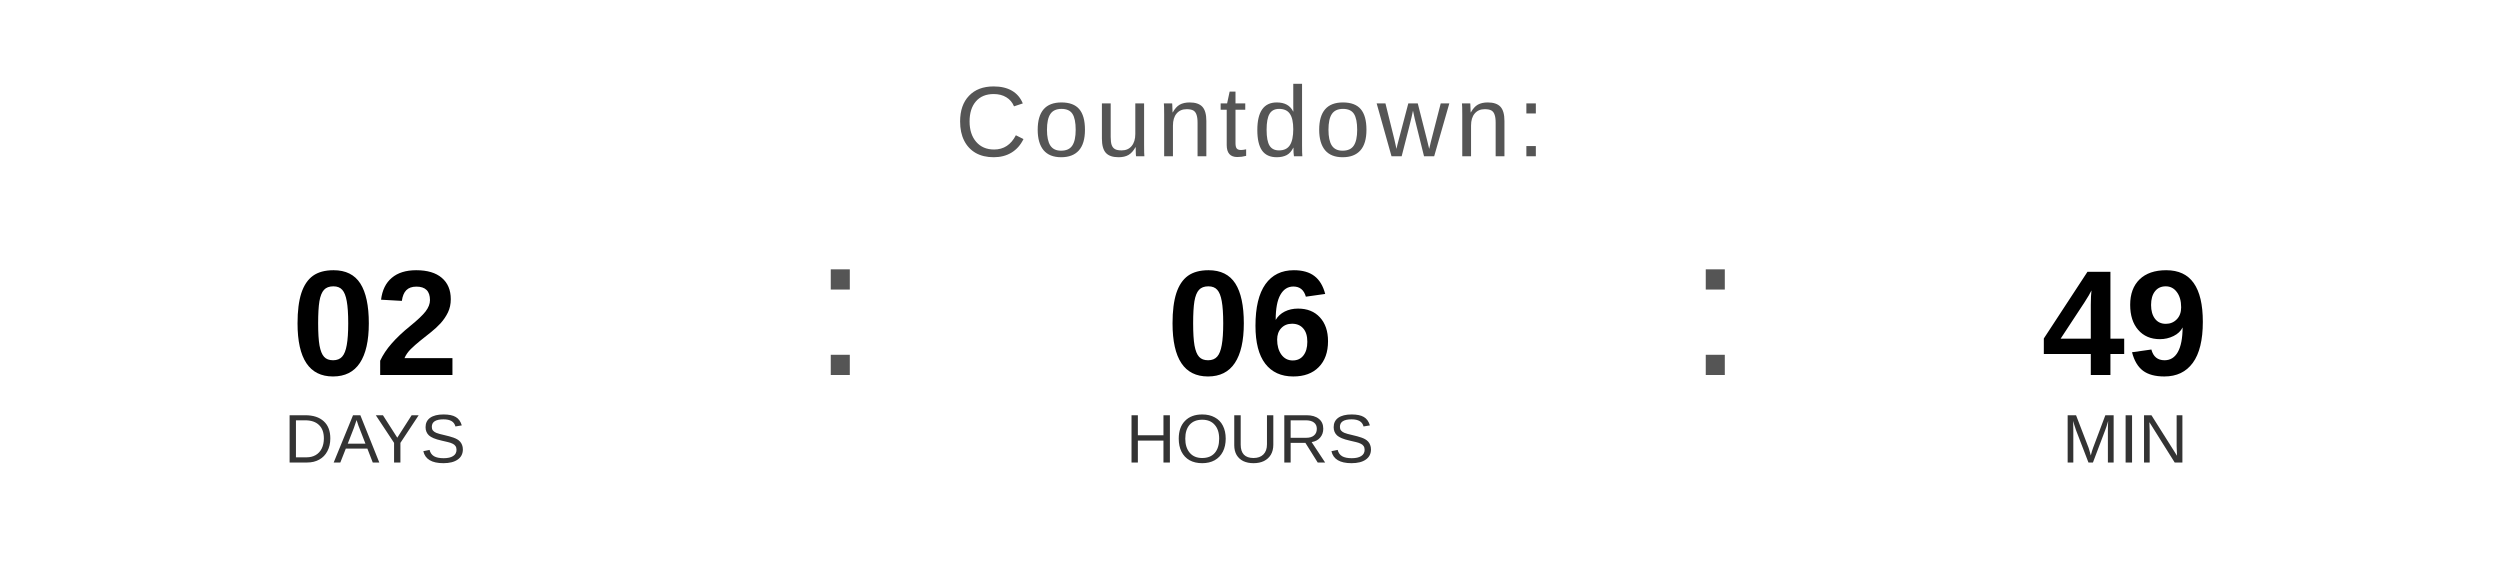
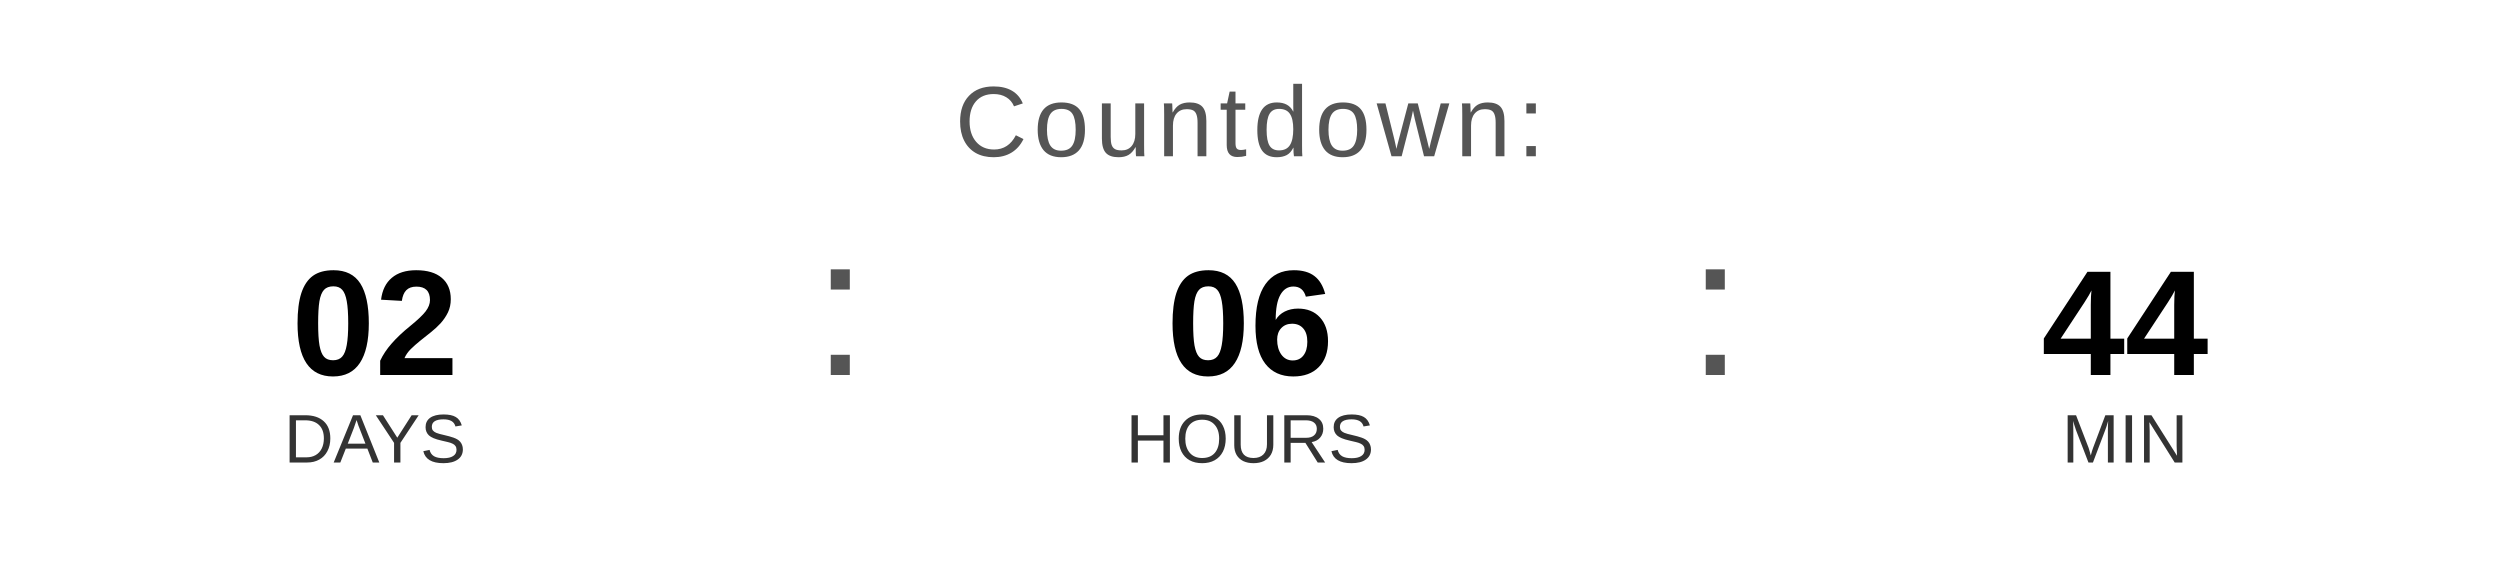
<svg xmlns="http://www.w3.org/2000/svg" width="400" height="90" viewBox="0 0 400 90">
  <text x="200" y="25" font-family="Arial, Helvetica, sans-serif" font-size="16" fill="#555555" text-anchor="middle" letter-spacing="1">
    Countdown:
  </text>
  <text x="60" y="60" font-family="Arial, Helvetica, sans-serif" font-size="24" font-weight="bold" fill="#000000" text-anchor="middle">02</text>
  <text x="60" y="74" font-family="Arial, Helvetica, sans-serif" font-size="11" fill="#333333" text-anchor="middle">DAYS</text>
  <text x="130" y="60" font-family="Arial, sans-serif" font-size="32" fill="#555555">:</text>
  <text x="200" y="60" font-family="Arial, Helvetica, sans-serif" font-size="24" font-weight="bold" fill="#000000" text-anchor="middle">06</text>
  <text x="200" y="74" font-family="Arial, Helvetica, sans-serif" font-size="11" fill="#333333" text-anchor="middle">HOURS</text>
  <text x="270" y="60" font-family="Arial, sans-serif" font-size="32" fill="#555555">:</text>
-   <text x="340" y="60" font-family="Arial, Helvetica, sans-serif" font-size="24" font-weight="bold" fill="#000000" text-anchor="middle">49</text>
+   <text x="340" y="60" font-family="Arial, Helvetica, sans-serif" font-size="24" font-weight="bold" fill="#000000" text-anchor="middle">44</text>
  <text x="340" y="74" font-family="Arial, Helvetica, sans-serif" font-size="11" fill="#333333" text-anchor="middle">MIN</text>
</svg>
